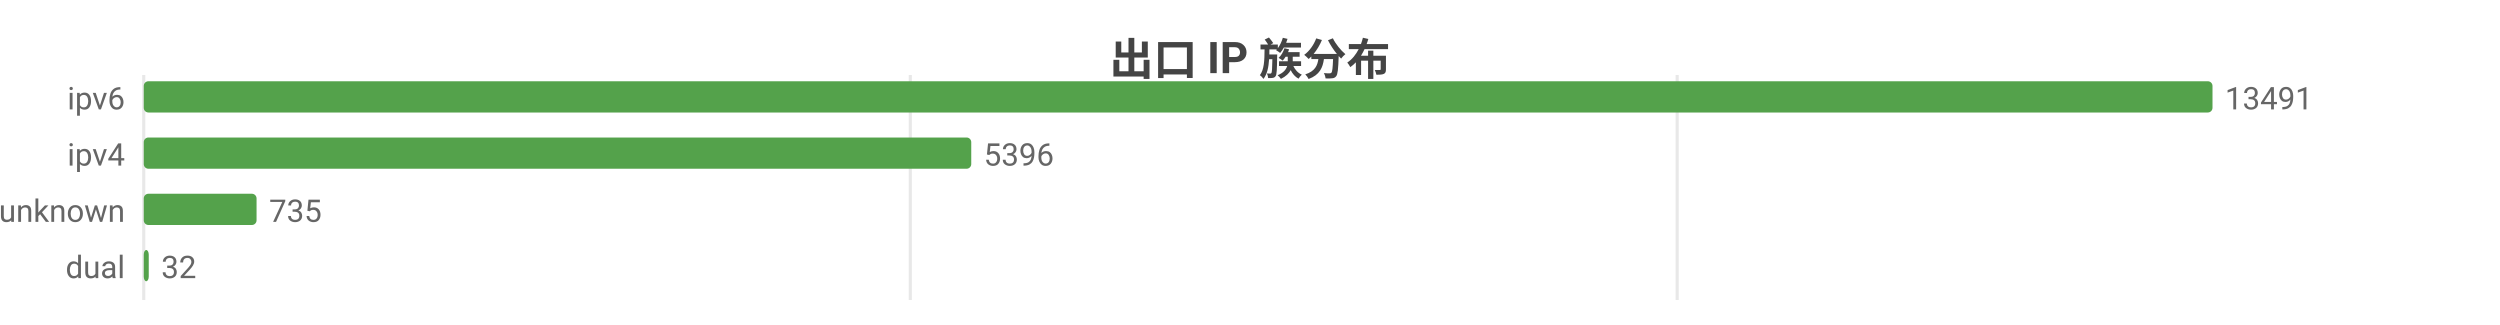
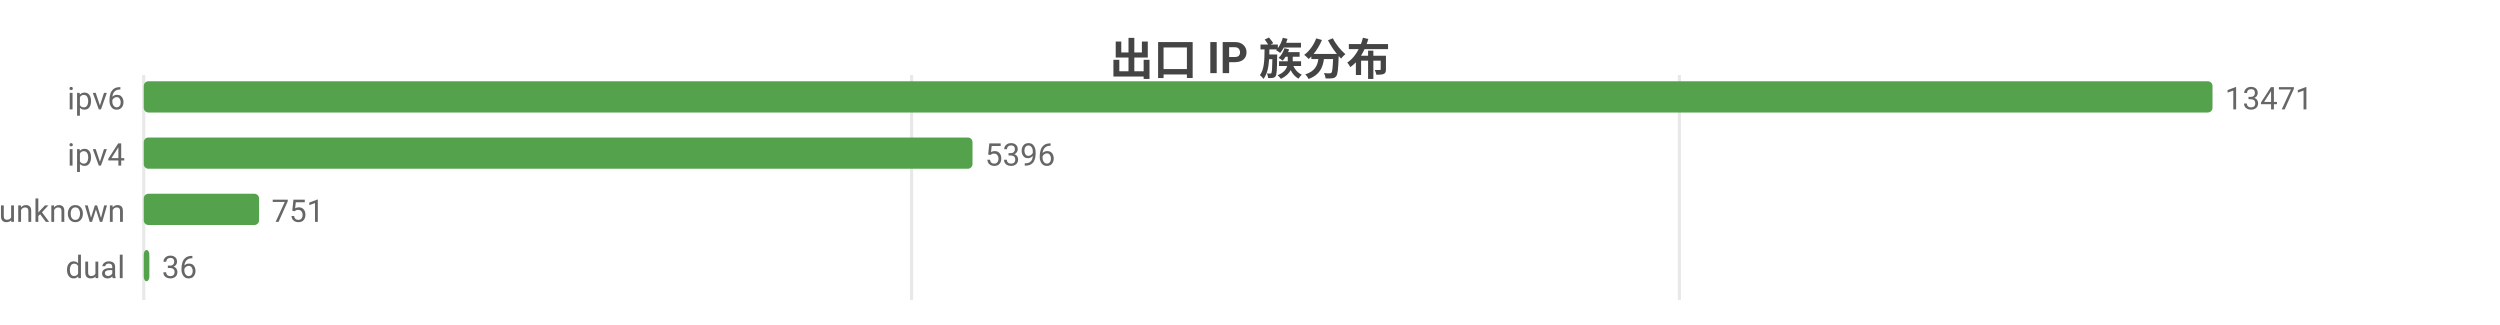
<svg xmlns="http://www.w3.org/2000/svg" width="800" height="104" viewBox="0 0 800 104">
  <rect width="800" height="104" fill="#ffffff" />
  <style>text{font-family:system-ui,-apple-system,'Segoe UI',Roboto,'PingFang SC','Microsoft YaHei','Noto Sans CJK SC',sans-serif}.g{stroke:#e8e8e8;stroke-width:1}.a{stroke:#999;stroke-width:1}.t{font-size:10px;fill:#666}.m{font-size:10px;text-anchor:middle;fill:#666}.e{font-size:10px;text-anchor:end;fill:#666}.l{font-size:11px;fill:#333}.tt{font-size:14px;font-weight:600;text-anchor:middle;fill:#444}.em{font-size:13px;text-anchor:middle;fill:#999}</style>
  <text class="tt" x="400.0" y="24">出口 IP 族分布</text>
  <line class="g" x1="46" y1="24" x2="46" y2="96" />
-   <line class="g" x1="291.3" y1="24" x2="291.3" y2="96" />
-   <line class="g" x1="536.7" y1="24" x2="536.7" y2="96" />
+   <line class="g" x1="291.7" y1="24" x2="291.7" y2="96" />
+   <line class="g" x1="537.4" y1="24" x2="537.4" y2="96" />
  <text class="e" x="40" y="35">ipv6</text>
  <rect x="46" y="26" width="662" height="10" fill="#54a24b" rx="1.5" />
-   <text class="t" x="712" y="35">13491</text>
+   <text class="t" x="712" y="35">13471</text>
  <text class="e" x="40" y="53">ipv4</text>
-   <rect x="46" y="44" width="264.8" height="10" fill="#54a24b" rx="1.5" />
-   <text class="t" x="314.8" y="53">5396</text>
+   <rect x="46" y="44" width="265.2" height="10" fill="#54a24b" rx="1.5" />
+   <text class="t" x="315.2" y="53">5396</text>
  <text class="e" x="40" y="71">unknown</text>
-   <rect x="46" y="62" width="36.1" height="10" fill="#54a24b" rx="1.5" />
-   <text class="t" x="86.1" y="71">735</text>
+   <rect x="46" y="62" width="36.9" height="10" fill="#54a24b" rx="1.5" />
+   <text class="t" x="86.9" y="71">751</text>
  <text class="e" x="40" y="89">dual</text>
-   <rect x="46" y="80" width="1.6" height="10" fill="#54a24b" rx="1.5" />
-   <text class="t" x="51.6" y="89">32</text>
+   <rect x="46" y="80" width="1.8" height="10" fill="#54a24b" rx="1.5" />
+   <text class="t" x="51.8" y="89">36</text>
</svg>
